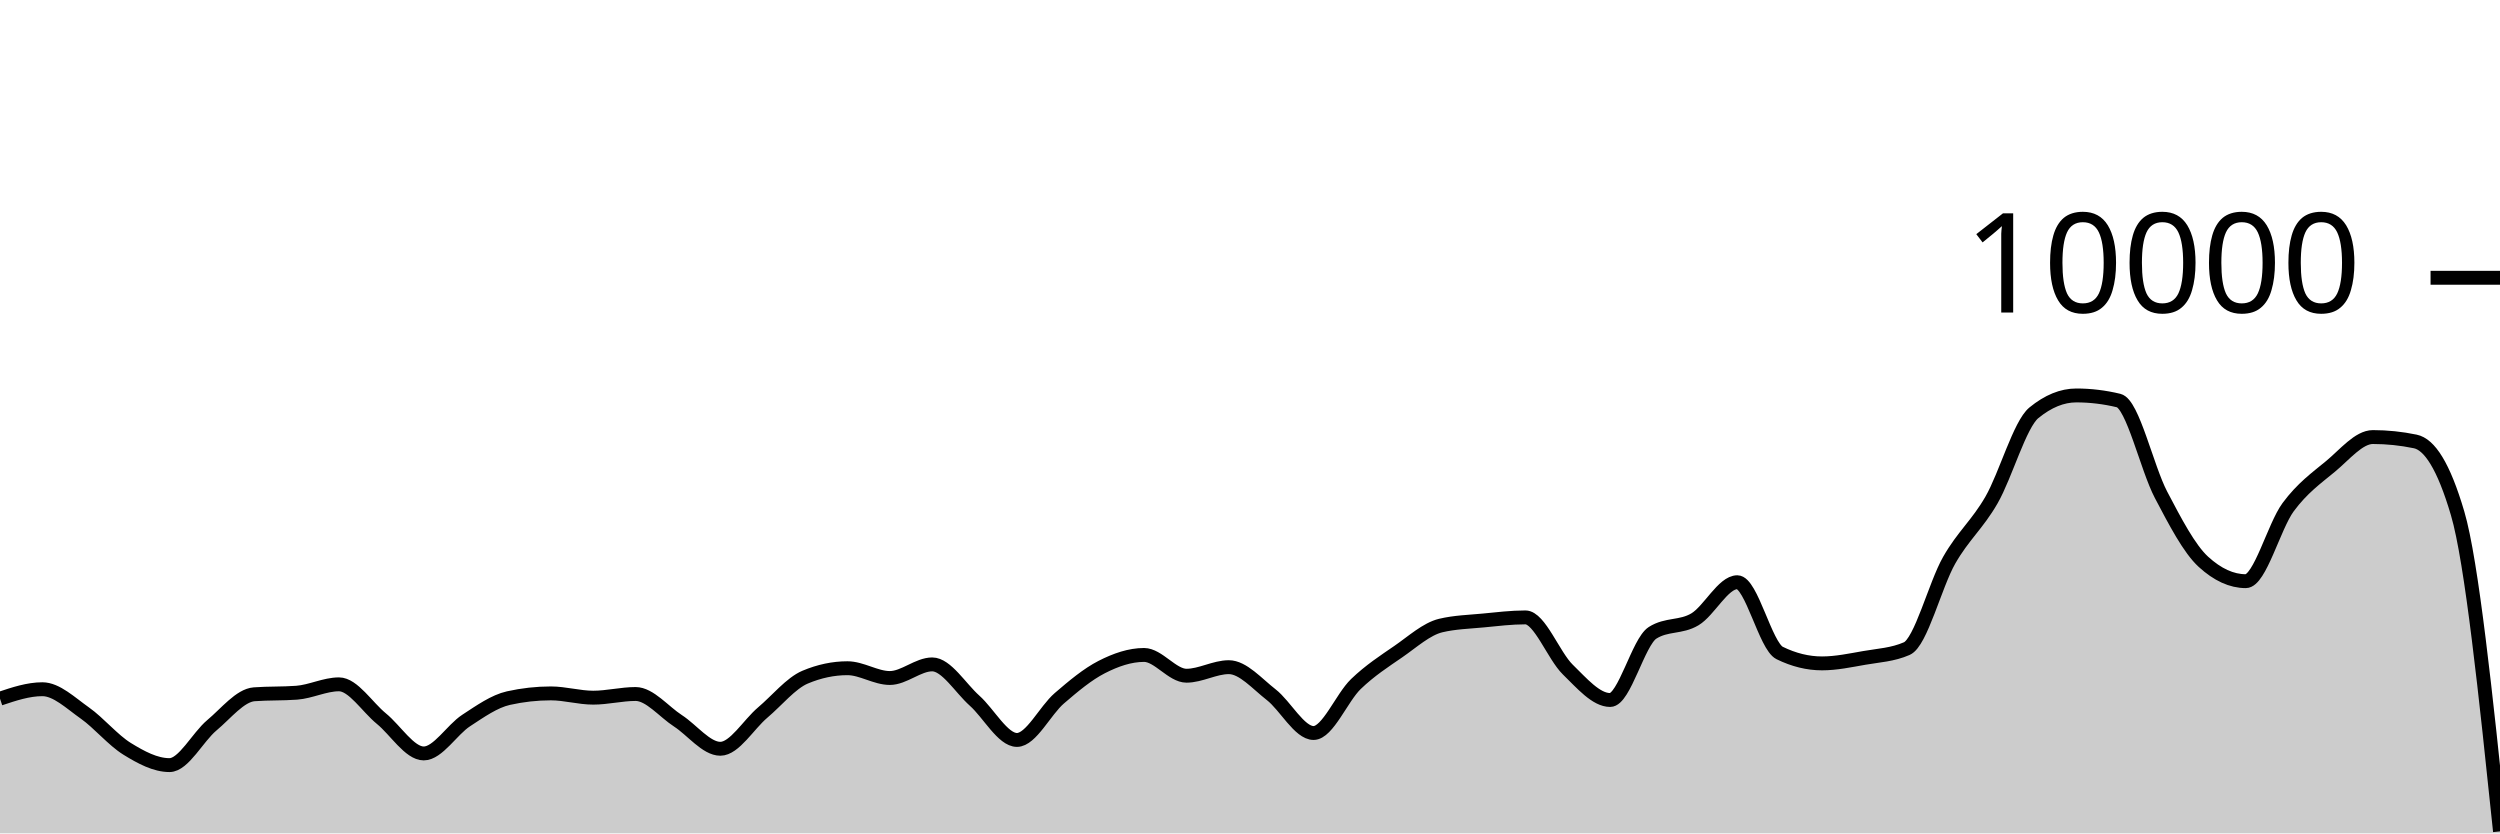
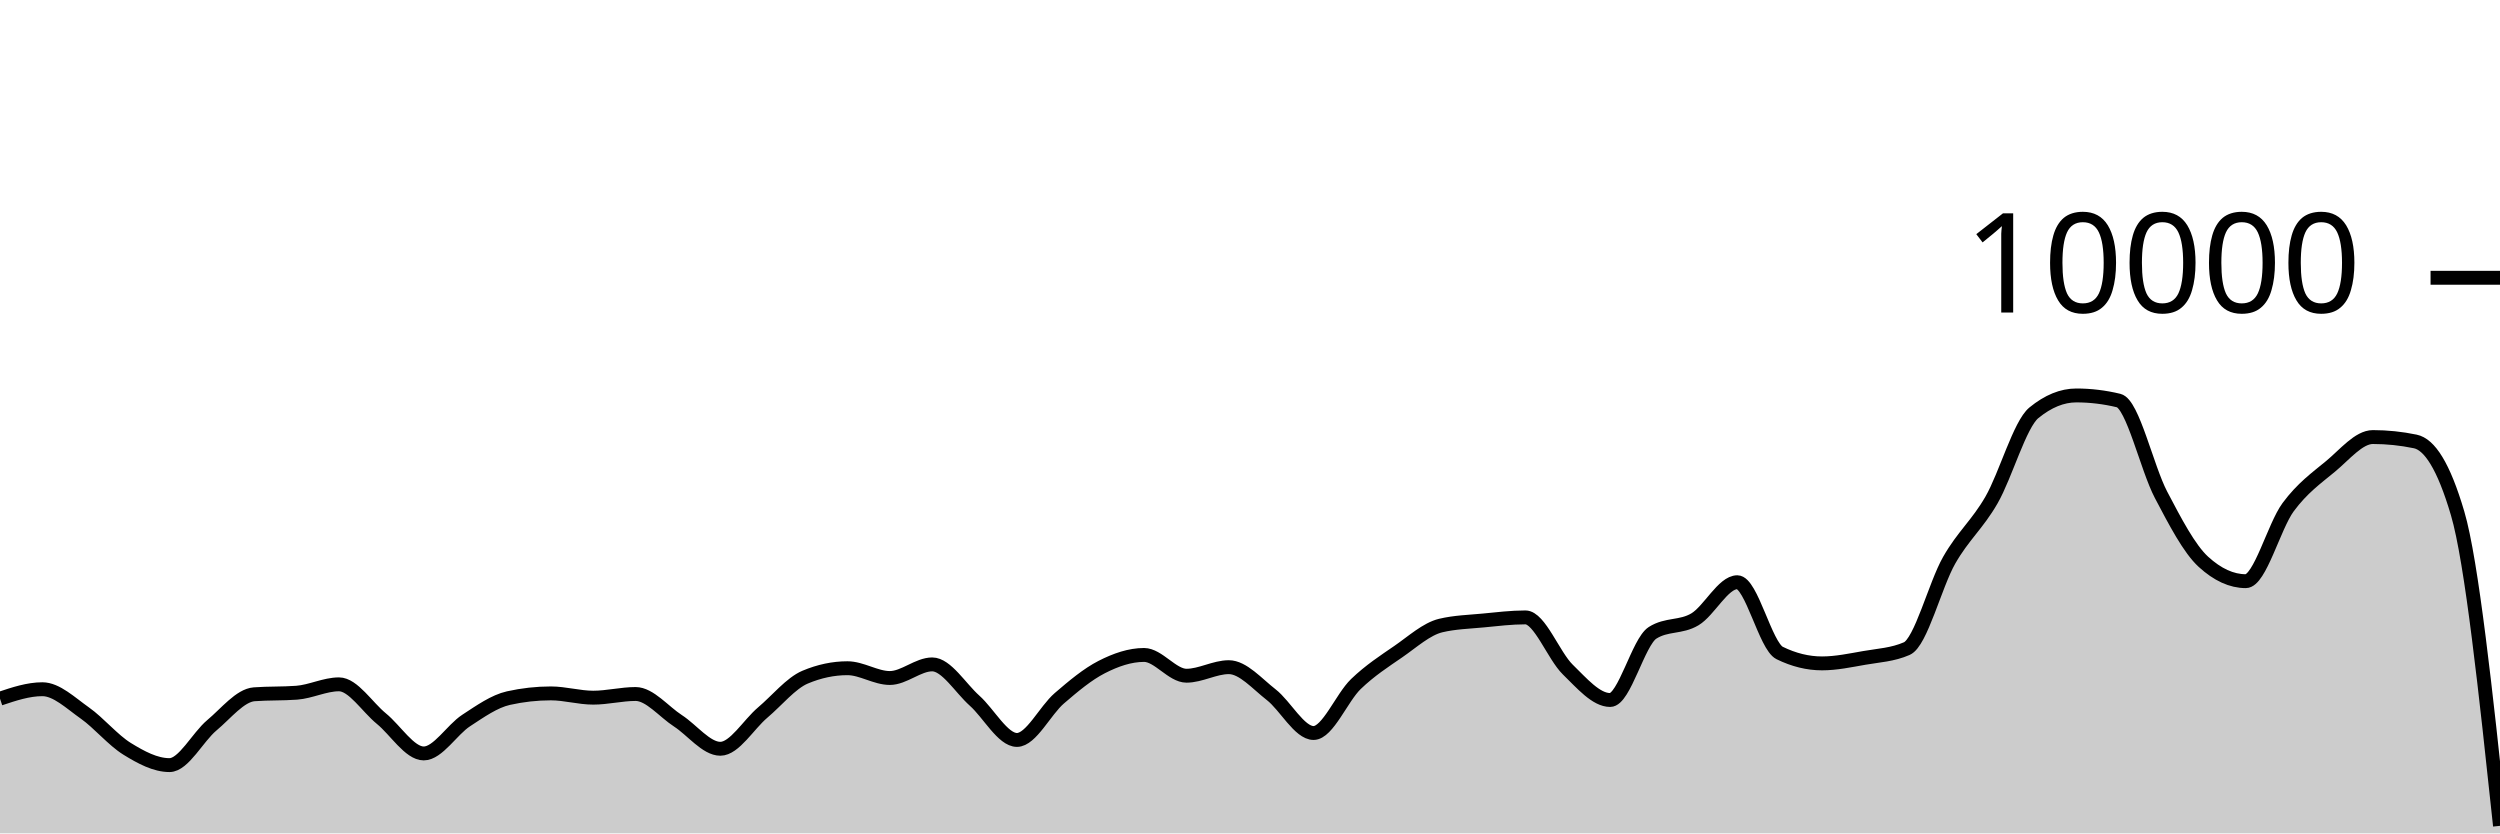
<svg xmlns="http://www.w3.org/2000/svg" viewBox="0 0 180 60">
  <g transform="translate(0,20)">
-     <path class="area" fill="rgba(0, 0, 0, 0.2)" d="M0,30.304C1.017,29.964,2.034,29.624,3.051,29.624C4.068,29.624,5.085,30.617,6.102,31.332C7.119,32.047,8.136,33.29,9.153,33.916C10.169,34.542,11.186,35.088,12.203,35.088C13.22,35.088,14.237,33.07,15.254,32.22C16.271,31.37,17.288,30.063,18.305,29.988C19.322,29.913,20.339,29.951,21.356,29.876C22.373,29.801,23.39,29.272,24.407,29.272C25.424,29.272,26.441,30.911,27.458,31.74C28.475,32.569,29.492,34.248,30.508,34.248C31.525,34.248,32.542,32.544,33.559,31.88C34.576,31.216,35.593,30.491,36.61,30.264C37.627,30.037,38.644,29.924,39.661,29.924C40.678,29.924,41.695,30.232,42.712,30.232C43.729,30.232,44.746,29.968,45.763,29.968C46.78,29.968,47.797,31.243,48.814,31.9C49.831,32.557,50.847,33.912,51.864,33.912C52.881,33.912,53.898,32.163,54.915,31.304C55.932,30.445,56.949,29.185,57.966,28.756C58.983,28.327,60,28.112,61.017,28.112C62.034,28.112,63.051,28.816,64.068,28.816C65.085,28.816,66.102,27.836,67.119,27.836C68.136,27.836,69.153,29.541,70.169,30.448C71.186,31.355,72.203,33.276,73.22,33.276C74.237,33.276,75.254,31.151,76.271,30.276C77.288,29.401,78.305,28.548,79.322,28.028C80.339,27.508,81.356,27.156,82.373,27.156C83.39,27.156,84.407,28.652,85.424,28.652C86.441,28.652,87.458,28.036,88.475,28.036C89.492,28.036,90.508,29.226,91.525,30.016C92.542,30.806,93.559,32.776,94.576,32.776C95.593,32.776,96.61,30.225,97.627,29.248C98.644,28.271,99.661,27.617,100.678,26.916C101.695,26.215,102.712,25.283,103.729,25.04C104.746,24.797,105.763,24.774,106.78,24.676C107.797,24.578,108.814,24.452,109.831,24.452C110.847,24.452,111.864,27.217,112.881,28.208C113.898,29.199,114.915,30.4,115.932,30.4C116.949,30.4,117.966,26.212,118.983,25.564C120,24.916,121.017,25.199,122.034,24.592C123.051,23.985,124.068,21.92,125.085,21.92C126.102,21.92,127.119,26.517,128.136,27.016C129.153,27.515,130.169,27.764,131.186,27.764C132.203,27.764,133.22,27.545,134.237,27.368C135.254,27.191,136.271,27.145,137.288,26.7C138.305,26.255,139.322,22.124,140.339,20.34C141.356,18.556,142.373,17.766,143.39,15.996C144.407,14.226,145.424,10.552,146.441,9.72C147.458,8.888,148.475,8.472,149.492,8.472C150.508,8.472,151.525,8.595,152.542,8.84C153.559,9.085,154.576,13.689,155.593,15.624C156.61,17.559,157.627,19.517,158.644,20.448C159.661,21.379,160.678,21.844,161.695,21.844C162.712,21.844,163.729,17.893,164.746,16.516C165.763,15.139,166.78,14.421,167.797,13.58C168.814,12.739,169.831,11.468,170.847,11.468C171.864,11.468,172.881,11.573,173.898,11.784C174.915,11.995,175.932,13.511,176.949,16.964C177.966,20.417,178.983,30.139,180,39.86L180,40C178.983,40,177.966,40,176.949,40C175.932,40,174.915,40,173.898,40C172.881,40,171.864,40,170.847,40C169.831,40,168.814,40,167.797,40C166.78,40,165.763,40,164.746,40C163.729,40,162.712,40,161.695,40C160.678,40,159.661,40,158.644,40C157.627,40,156.61,40,155.593,40C154.576,40,153.559,40,152.542,40C151.525,40,150.508,40,149.492,40C148.475,40,147.458,40,146.441,40C145.424,40,144.407,40,143.39,40C142.373,40,141.356,40,140.339,40C139.322,40,138.305,40,137.288,40C136.271,40,135.254,40,134.237,40C133.22,40,132.203,40,131.186,40C130.169,40,129.153,40,128.136,40C127.119,40,126.102,40,125.085,40C124.068,40,123.051,40,122.034,40C121.017,40,120,40,118.983,40C117.966,40,116.949,40,115.932,40C114.915,40,113.898,40,112.881,40C111.864,40,110.847,40,109.831,40C108.814,40,107.797,40,106.78,40C105.763,40,104.746,40,103.729,40C102.712,40,101.695,40,100.678,40C99.661,40,98.644,40,97.627,40C96.61,40,95.593,40,94.576,40C93.559,40,92.542,40,91.525,40C90.508,40,89.492,40,88.475,40C87.458,40,86.441,40,85.424,40C84.407,40,83.39,40,82.373,40C81.356,40,80.339,40,79.322,40C78.305,40,77.288,40,76.271,40C75.254,40,74.237,40,73.22,40C72.203,40,71.186,40,70.169,40C69.153,40,68.136,40,67.119,40C66.102,40,65.085,40,64.068,40C63.051,40,62.034,40,61.017,40C60,40,58.983,40,57.966,40C56.949,40,55.932,40,54.915,40C53.898,40,52.881,40,51.864,40C50.847,40,49.831,40,48.814,40C47.797,40,46.78,40,45.763,40C44.746,40,43.729,40,42.712,40C41.695,40,40.678,40,39.661,40C38.644,40,37.627,40,36.61,40C35.593,40,34.576,40,33.559,40C32.542,40,31.525,40,30.508,40C29.492,40,28.475,40,27.458,40C26.441,40,25.424,40,24.407,40C23.39,40,22.373,40,21.356,40C20.339,40,19.322,40,18.305,40C17.288,40,16.271,40,15.254,40C14.237,40,13.22,40,12.203,40C11.186,40,10.169,40,9.153,40C8.136,40,7.119,40,6.102,40C5.085,40,4.068,40,3.051,40C2.034,40,1.017,40,0,40Z" />
-     <path class="line" stroke="black" fill="none" d="M0,30.304C1.017,29.964,2.034,29.624,3.051,29.624C4.068,29.624,5.085,30.617,6.102,31.332C7.119,32.047,8.136,33.29,9.153,33.916C10.169,34.542,11.186,35.088,12.203,35.088C13.22,35.088,14.237,33.07,15.254,32.22C16.271,31.37,17.288,30.063,18.305,29.988C19.322,29.913,20.339,29.951,21.356,29.876C22.373,29.801,23.39,29.272,24.407,29.272C25.424,29.272,26.441,30.911,27.458,31.74C28.475,32.569,29.492,34.248,30.508,34.248C31.525,34.248,32.542,32.544,33.559,31.88C34.576,31.216,35.593,30.491,36.61,30.264C37.627,30.037,38.644,29.924,39.661,29.924C40.678,29.924,41.695,30.232,42.712,30.232C43.729,30.232,44.746,29.968,45.763,29.968C46.78,29.968,47.797,31.243,48.814,31.9C49.831,32.557,50.847,33.912,51.864,33.912C52.881,33.912,53.898,32.163,54.915,31.304C55.932,30.445,56.949,29.185,57.966,28.756C58.983,28.327,60,28.112,61.017,28.112C62.034,28.112,63.051,28.816,64.068,28.816C65.085,28.816,66.102,27.836,67.119,27.836C68.136,27.836,69.153,29.541,70.169,30.448C71.186,31.355,72.203,33.276,73.22,33.276C74.237,33.276,75.254,31.151,76.271,30.276C77.288,29.401,78.305,28.548,79.322,28.028C80.339,27.508,81.356,27.156,82.373,27.156C83.39,27.156,84.407,28.652,85.424,28.652C86.441,28.652,87.458,28.036,88.475,28.036C89.492,28.036,90.508,29.226,91.525,30.016C92.542,30.806,93.559,32.776,94.576,32.776C95.593,32.776,96.61,30.225,97.627,29.248C98.644,28.271,99.661,27.617,100.678,26.916C101.695,26.215,102.712,25.283,103.729,25.04C104.746,24.797,105.763,24.774,106.78,24.676C107.797,24.578,108.814,24.452,109.831,24.452C110.847,24.452,111.864,27.217,112.881,28.208C113.898,29.199,114.915,30.4,115.932,30.4C116.949,30.4,117.966,26.212,118.983,25.564C120,24.916,121.017,25.199,122.034,24.592C123.051,23.985,124.068,21.92,125.085,21.92C126.102,21.92,127.119,26.517,128.136,27.016C129.153,27.515,130.169,27.764,131.186,27.764C132.203,27.764,133.22,27.545,134.237,27.368C135.254,27.191,136.271,27.145,137.288,26.7C138.305,26.255,139.322,22.124,140.339,20.34C141.356,18.556,142.373,17.766,143.39,15.996C144.407,14.226,145.424,10.552,146.441,9.72C147.458,8.888,148.475,8.472,149.492,8.472C150.508,8.472,151.525,8.595,152.542,8.84C153.559,9.085,154.576,13.689,155.593,15.624C156.61,17.559,157.627,19.517,158.644,20.448C159.661,21.379,160.678,21.844,161.695,21.844C162.712,21.844,163.729,17.893,164.746,16.516C165.763,15.139,166.78,14.421,167.797,13.58C168.814,12.739,169.831,11.468,170.847,11.468C171.864,11.468,172.881,11.573,173.898,11.784C174.915,11.995,175.932,13.511,176.949,16.964C177.966,20.417,178.983,30.139,180,39.86" />
+     <path class="area" fill="rgba(0, 0, 0, 0.2)" d="M0,30.304C1.017,29.964,2.034,29.624,3.051,29.624C4.068,29.624,5.085,30.617,6.102,31.332C7.119,32.047,8.136,33.29,9.153,33.916C10.169,34.542,11.186,35.088,12.203,35.088C13.22,35.088,14.237,33.07,15.254,32.22C16.271,31.37,17.288,30.063,18.305,29.988C19.322,29.913,20.339,29.951,21.356,29.876C22.373,29.801,23.39,29.272,24.407,29.272C25.424,29.272,26.441,30.911,27.458,31.74C28.475,32.569,29.492,34.248,30.508,34.248C31.525,34.248,32.542,32.544,33.559,31.88C34.576,31.216,35.593,30.491,36.61,30.264C37.627,30.037,38.644,29.924,39.661,29.924C40.678,29.924,41.695,30.232,42.712,30.232C43.729,30.232,44.746,29.968,45.763,29.968C46.78,29.968,47.797,31.243,48.814,31.9C49.831,32.557,50.847,33.912,51.864,33.912C52.881,33.912,53.898,32.163,54.915,31.304C55.932,30.445,56.949,29.185,57.966,28.756C58.983,28.327,60,28.112,61.017,28.112C62.034,28.112,63.051,28.816,64.068,28.816C65.085,28.816,66.102,27.836,67.119,27.836C68.136,27.836,69.153,29.541,70.169,30.448C71.186,31.355,72.203,33.276,73.22,33.276C74.237,33.276,75.254,31.151,76.271,30.276C77.288,29.401,78.305,28.548,79.322,28.028C80.339,27.508,81.356,27.156,82.373,27.156C83.39,27.156,84.407,28.652,85.424,28.652C86.441,28.652,87.458,28.036,88.475,28.036C89.492,28.036,90.508,29.226,91.525,30.016C92.542,30.806,93.559,32.776,94.576,32.776C95.593,32.776,96.61,30.225,97.627,29.248C98.644,28.271,99.661,27.617,100.678,26.916C101.695,26.215,102.712,25.283,103.729,25.04C104.746,24.797,105.763,24.774,106.78,24.676C107.797,24.578,108.814,24.452,109.831,24.452C110.847,24.452,111.864,27.217,112.881,28.208C113.898,29.199,114.915,30.4,115.932,30.4C116.949,30.4,117.966,26.212,118.983,25.564C120,24.916,121.017,25.199,122.034,24.592C123.051,23.985,124.068,21.92,125.085,21.92C126.102,21.92,127.119,26.517,128.136,27.016C129.153,27.515,130.169,27.764,131.186,27.764C132.203,27.764,133.22,27.545,134.237,27.368C135.254,27.191,136.271,27.145,137.288,26.7C138.305,26.255,139.322,22.124,140.339,20.34C141.356,18.556,142.373,17.766,143.39,15.996C144.407,14.226,145.424,10.552,146.441,9.72C147.458,8.888,148.475,8.472,149.492,8.472C150.508,8.472,151.525,8.595,152.542,8.84C153.559,9.085,154.576,13.689,155.593,15.624C156.61,17.559,157.627,19.517,158.644,20.448C159.661,21.379,160.678,21.844,161.695,21.844C162.712,21.844,163.729,17.893,164.746,16.516C165.763,15.139,166.78,14.421,167.797,13.58C168.814,12.739,169.831,11.468,170.847,11.468C171.864,11.468,172.881,11.573,173.898,11.784C174.915,11.995,175.932,13.511,176.949,16.964C177.966,20.417,178.983,29.939,180,39.46L180,40C178.983,40,177.966,40,176.949,40C175.932,40,174.915,40,173.898,40C172.881,40,171.864,40,170.847,40C169.831,40,168.814,40,167.797,40C166.78,40,165.763,40,164.746,40C163.729,40,162.712,40,161.695,40C160.678,40,159.661,40,158.644,40C157.627,40,156.61,40,155.593,40C154.576,40,153.559,40,152.542,40C151.525,40,150.508,40,149.492,40C148.475,40,147.458,40,146.441,40C145.424,40,144.407,40,143.39,40C142.373,40,141.356,40,140.339,40C139.322,40,138.305,40,137.288,40C136.271,40,135.254,40,134.237,40C133.22,40,132.203,40,131.186,40C130.169,40,129.153,40,128.136,40C127.119,40,126.102,40,125.085,40C124.068,40,123.051,40,122.034,40C121.017,40,120,40,118.983,40C117.966,40,116.949,40,115.932,40C114.915,40,113.898,40,112.881,40C111.864,40,110.847,40,109.831,40C108.814,40,107.797,40,106.78,40C105.763,40,104.746,40,103.729,40C102.712,40,101.695,40,100.678,40C99.661,40,98.644,40,97.627,40C96.61,40,95.593,40,94.576,40C93.559,40,92.542,40,91.525,40C90.508,40,89.492,40,88.475,40C87.458,40,86.441,40,85.424,40C84.407,40,83.39,40,82.373,40C81.356,40,80.339,40,79.322,40C78.305,40,77.288,40,76.271,40C75.254,40,74.237,40,73.22,40C72.203,40,71.186,40,70.169,40C69.153,40,68.136,40,67.119,40C66.102,40,65.085,40,64.068,40C63.051,40,62.034,40,61.017,40C60,40,58.983,40,57.966,40C56.949,40,55.932,40,54.915,40C53.898,40,52.881,40,51.864,40C50.847,40,49.831,40,48.814,40C47.797,40,46.78,40,45.763,40C44.746,40,43.729,40,42.712,40C41.695,40,40.678,40,39.661,40C38.644,40,37.627,40,36.61,40C35.593,40,34.576,40,33.559,40C32.542,40,31.525,40,30.508,40C29.492,40,28.475,40,27.458,40C26.441,40,25.424,40,24.407,40C23.39,40,22.373,40,21.356,40C20.339,40,19.322,40,18.305,40C17.288,40,16.271,40,15.254,40C14.237,40,13.22,40,12.203,40C11.186,40,10.169,40,9.153,40C8.136,40,7.119,40,6.102,40C5.085,40,4.068,40,3.051,40C2.034,40,1.017,40,0,40Z" />
+     <path class="line" stroke="black" fill="none" d="M0,30.304C1.017,29.964,2.034,29.624,3.051,29.624C4.068,29.624,5.085,30.617,6.102,31.332C7.119,32.047,8.136,33.29,9.153,33.916C10.169,34.542,11.186,35.088,12.203,35.088C13.22,35.088,14.237,33.07,15.254,32.22C16.271,31.37,17.288,30.063,18.305,29.988C19.322,29.913,20.339,29.951,21.356,29.876C22.373,29.801,23.39,29.272,24.407,29.272C25.424,29.272,26.441,30.911,27.458,31.74C28.475,32.569,29.492,34.248,30.508,34.248C31.525,34.248,32.542,32.544,33.559,31.88C34.576,31.216,35.593,30.491,36.61,30.264C37.627,30.037,38.644,29.924,39.661,29.924C40.678,29.924,41.695,30.232,42.712,30.232C43.729,30.232,44.746,29.968,45.763,29.968C46.78,29.968,47.797,31.243,48.814,31.9C49.831,32.557,50.847,33.912,51.864,33.912C52.881,33.912,53.898,32.163,54.915,31.304C55.932,30.445,56.949,29.185,57.966,28.756C58.983,28.327,60,28.112,61.017,28.112C62.034,28.112,63.051,28.816,64.068,28.816C65.085,28.816,66.102,27.836,67.119,27.836C68.136,27.836,69.153,29.541,70.169,30.448C71.186,31.355,72.203,33.276,73.22,33.276C74.237,33.276,75.254,31.151,76.271,30.276C77.288,29.401,78.305,28.548,79.322,28.028C80.339,27.508,81.356,27.156,82.373,27.156C83.39,27.156,84.407,28.652,85.424,28.652C86.441,28.652,87.458,28.036,88.475,28.036C89.492,28.036,90.508,29.226,91.525,30.016C92.542,30.806,93.559,32.776,94.576,32.776C95.593,32.776,96.61,30.225,97.627,29.248C98.644,28.271,99.661,27.617,100.678,26.916C101.695,26.215,102.712,25.283,103.729,25.04C104.746,24.797,105.763,24.774,106.78,24.676C107.797,24.578,108.814,24.452,109.831,24.452C110.847,24.452,111.864,27.217,112.881,28.208C113.898,29.199,114.915,30.4,115.932,30.4C116.949,30.4,117.966,26.212,118.983,25.564C120,24.916,121.017,25.199,122.034,24.592C123.051,23.985,124.068,21.92,125.085,21.92C126.102,21.92,127.119,26.517,128.136,27.016C129.153,27.515,130.169,27.764,131.186,27.764C132.203,27.764,133.22,27.545,134.237,27.368C135.254,27.191,136.271,27.145,137.288,26.7C138.305,26.255,139.322,22.124,140.339,20.34C141.356,18.556,142.373,17.766,143.39,15.996C144.407,14.226,145.424,10.552,146.441,9.72C147.458,8.888,148.475,8.472,149.492,8.472C150.508,8.472,151.525,8.595,152.542,8.84C153.559,9.085,154.576,13.689,155.593,15.624C156.61,17.559,157.627,19.517,158.644,20.448C159.661,21.379,160.678,21.844,161.695,21.844C162.712,21.844,163.729,17.893,164.746,16.516C165.763,15.139,166.78,14.421,167.797,13.58C168.814,12.739,169.831,11.468,170.847,11.468C171.864,11.468,172.881,11.573,173.898,11.784C174.915,11.995,175.932,13.511,176.949,16.964C177.966,20.417,178.983,29.939,180,39.46" />
    <path class="axis-ceiling" stroke-width="1" stroke="black" fill="none" d="M175,0L180,0" />
    <text class="axis-ceiling-label" font-family="sans-serif" text-anchor="end" font-size="10px" x="170" y="2.5">10000</text>
  </g>
</svg>
